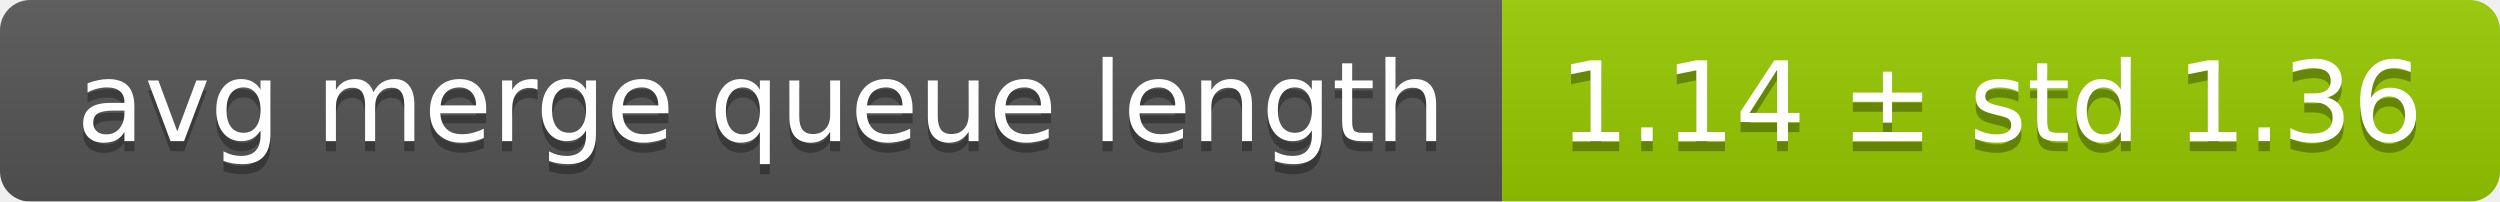
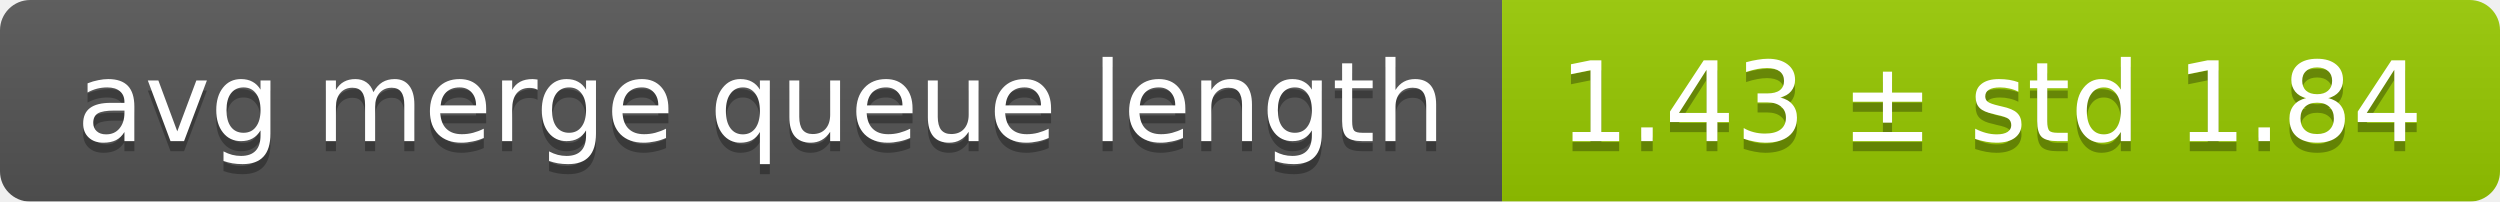
<svg xmlns="http://www.w3.org/2000/svg" width="248" height="20">
  <linearGradient id="smooth" x2="0" y2="100%">
    <stop offset="0" stop-color="#bbb" stop-opacity=".1" />
    <stop offset="1" stop-opacity=".1" />
  </linearGradient>
  <mask id="round">
    <rect width="248" height="20" rx="3" fill="#fff" />
  </mask>
  <g mask="url(#round)">
    <rect width="149" height="20" fill="#555" />
    <rect x="149" width="99" height="20" fill="#97ca00" />
    <rect width="248" height="20" fill="url(#smooth)" />
  </g>
  <g fill="#fff" text-anchor="middle" font-family="DejaVu Sans,Verdana,Geneva,sans-serif" font-size="11">
    <text x="75.5" y="15" fill="#010101" fill-opacity=".3">avg merge queue length</text>
    <text x="75.5" y="14">avg merge queue length</text>
-     <text x="197.5" y="15" fill="#010101" fill-opacity=".3">1.14 ± std 1.36</text>
-     <text x="197.5" y="14">1.14 ± std 1.36</text>
+     <text x="197.5" y="15" fill="#010101" fill-opacity=".3">1.43 ± std 1.84</text>
+     <text x="197.5" y="14">1.43 ± std 1.84</text>
  </g>
</svg>
